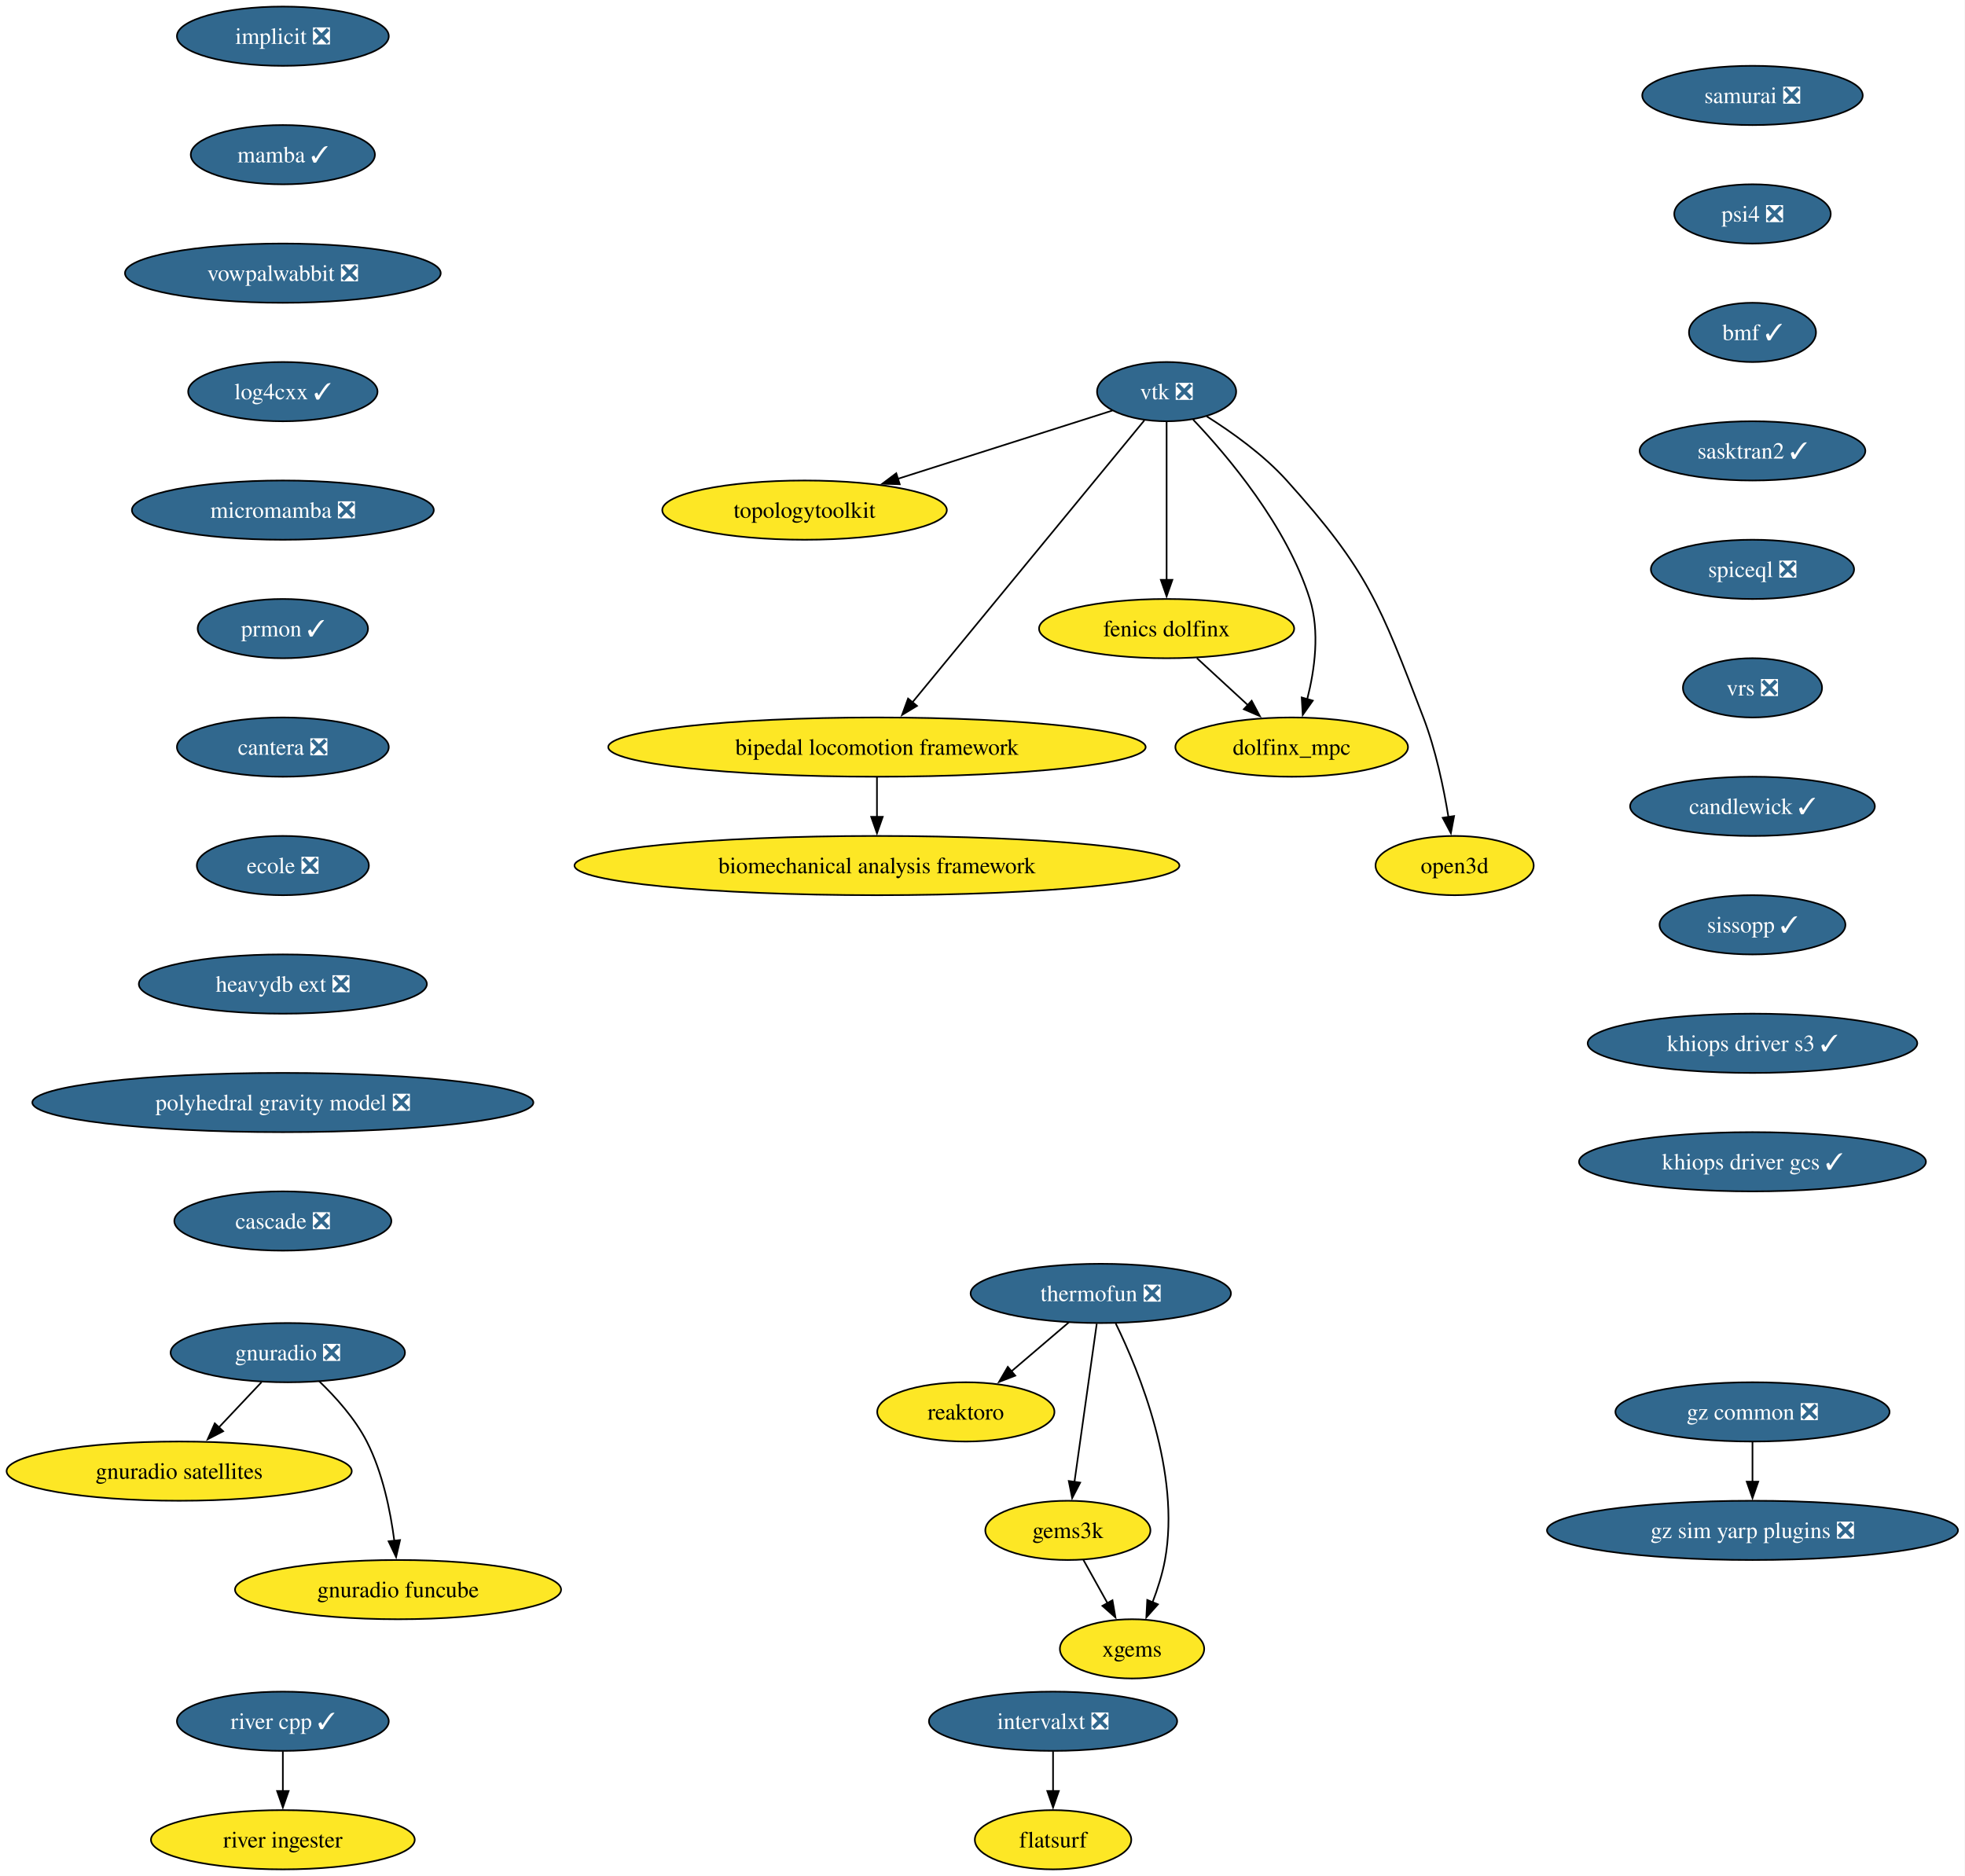
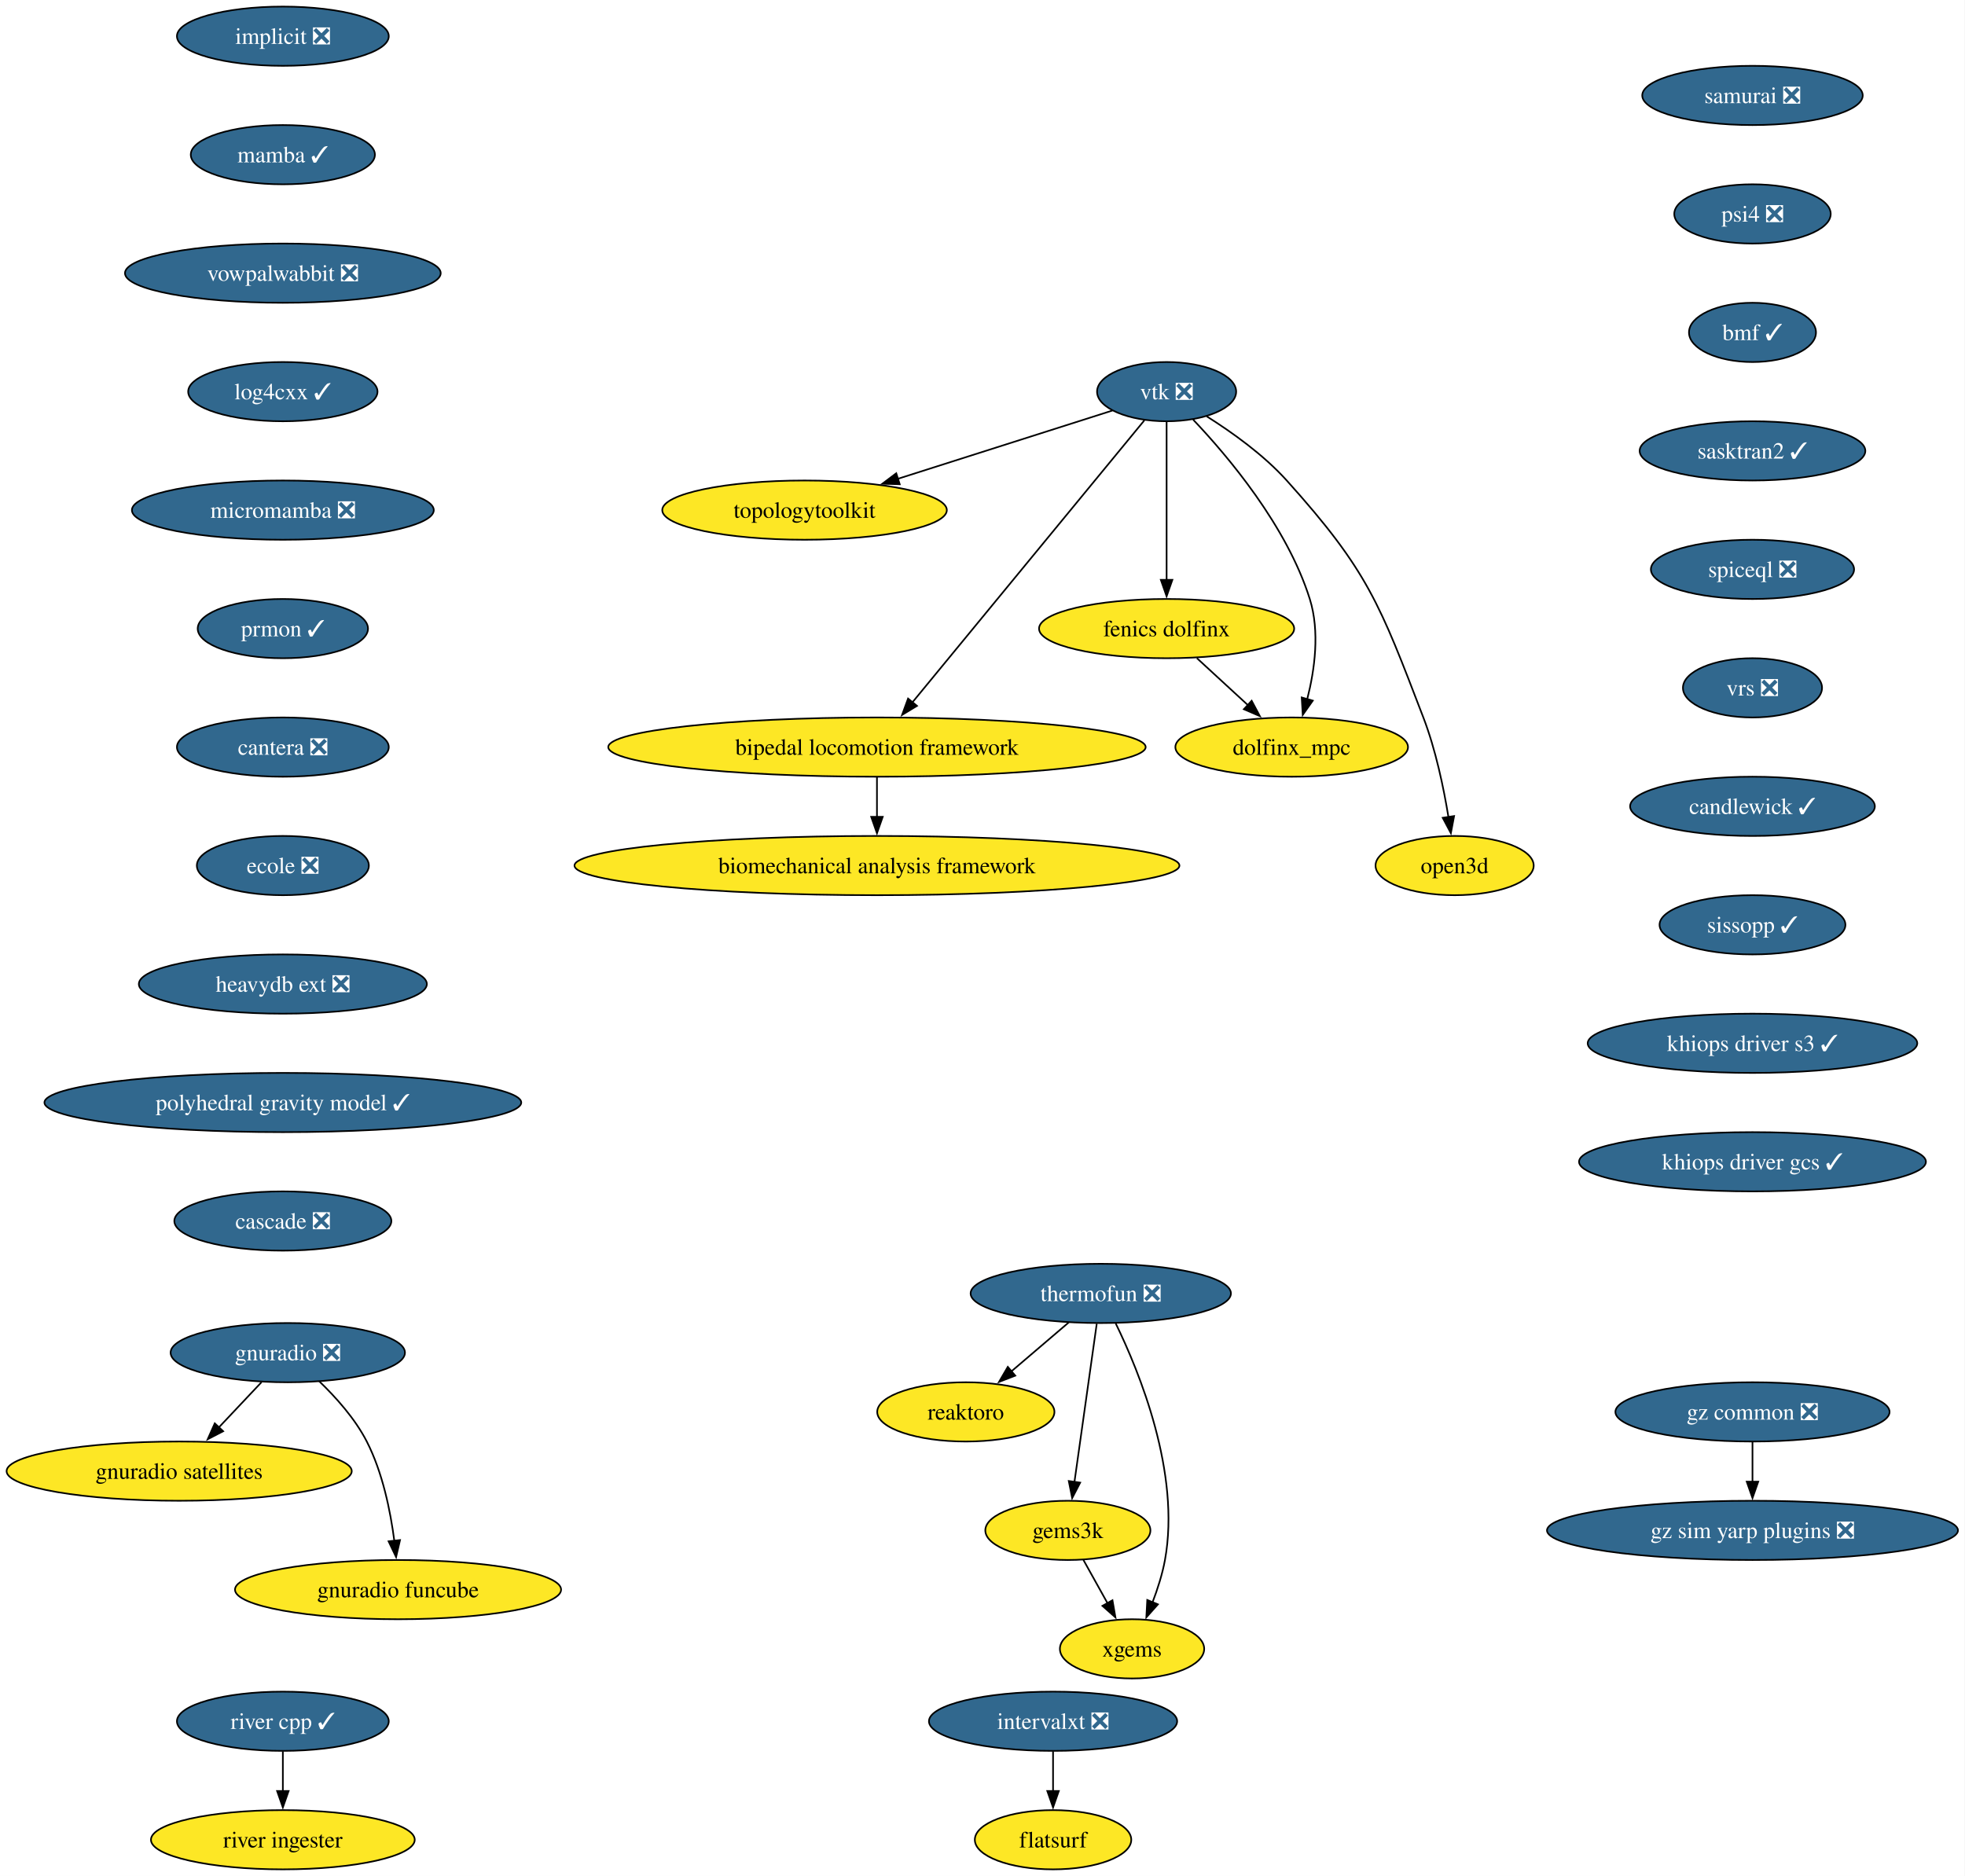
<svg xmlns="http://www.w3.org/2000/svg" xmlns:xlink="http://www.w3.org/1999/xlink" width="1194pt" height="1140pt" viewBox="0.00 0.00 1194.00 1140.00">
  <g id="graph0" class="graph" transform="scale(1 1) rotate(0) translate(4 1136)">
    <polygon fill="white" stroke="none" points="-4,4 -4,-1136 1189.74,-1136 1189.74,4 -4,4" />
    <g id="node1" class="node">
      <g id="a_node1">
        <a xlink:href="https://github.com/conda-forge/implicit-feedstock/pull/111" xlink:title="implicit ❎">
          <ellipse fill="#31688e" stroke="black" cx="167.87" cy="-1114" rx="64.36" ry="18" />
          <text xml:space="preserve" text-anchor="middle" x="167.87" y="-1109.33" font-family="Times,serif" font-size="14.00" fill="white">implicit ❎</text>
        </a>
      </g>
    </g>
    <g id="node2" class="node">
      <g id="a_node2">
        <a xlink:href="https://github.com/conda-forge/mamba-feedstock/pull/355" xlink:title="mamba ✓">
          <ellipse fill="#31688e" stroke="black" cx="167.87" cy="-1042" rx="55.94" ry="18" />
          <text xml:space="preserve" text-anchor="middle" x="167.87" y="-1037.33" font-family="Times,serif" font-size="14.00" fill="white">mamba ✓</text>
        </a>
      </g>
    </g>
    <g id="node11" class="node">
      <g id="a_node11">
        <a xlink:href="https://github.com/conda-forge/vowpalwabbit-feedstock/pull/93" xlink:title="vowpalwabbit ❎">
          <ellipse fill="#31688e" stroke="black" cx="167.87" cy="-970" rx="95.93" ry="18" />
          <text xml:space="preserve" text-anchor="middle" x="167.87" y="-965.33" font-family="Times,serif" font-size="14.00" fill="white">vowpalwabbit ❎</text>
        </a>
      </g>
    </g>
    <g id="node3" class="node">
      <g id="a_node3">
        <a xlink:href="https://github.com/conda-forge/vtk-feedstock/pull/413" xlink:title="vtk ❎">
          <ellipse fill="#31688e" stroke="black" cx="704.87" cy="-898" rx="42.26" ry="18" />
          <text xml:space="preserve" text-anchor="middle" x="704.87" y="-893.33" font-family="Times,serif" font-size="14.00" fill="white">vtk ❎</text>
        </a>
      </g>
    </g>
    <g id="node4" class="node">
      <g id="a_node4">
        <a xlink:href="https://github.com/conda-forge/topologytoolkit-feedstock" xlink:title="topologytoolkit">
          <ellipse fill="#fde725" stroke="black" cx="484.87" cy="-826" rx="86.46" ry="18" />
          <text xml:space="preserve" text-anchor="middle" x="484.87" y="-821.33" font-family="Times,serif" font-size="14.00">topologytoolkit</text>
        </a>
      </g>
    </g>
    <g id="edge2" class="edge">
      <path fill="none" stroke="black" d="M671.94,-886.52C637.49,-875.56 582.8,-858.16 541.43,-844.99" />
      <polygon fill="black" stroke="black" points="542.71,-841.73 532.12,-842.03 540.59,-848.4 542.71,-841.73" />
    </g>
    <g id="node5" class="node">
      <g id="a_node5">
        <a xlink:href="https://github.com/conda-forge/fenics-dolfinx-feedstock" xlink:title="fenics dolfinx">
          <ellipse fill="#fde725" stroke="black" cx="704.87" cy="-754" rx="77.52" ry="18" />
          <text xml:space="preserve" text-anchor="middle" x="704.87" y="-749.33" font-family="Times,serif" font-size="14.00">fenics dolfinx</text>
        </a>
      </g>
    </g>
    <g id="edge3" class="edge">
      <path fill="none" stroke="black" d="M704.87,-879.59C704.87,-855.61 704.87,-812.14 704.87,-783.42" />
      <polygon fill="black" stroke="black" points="708.37,-783.62 704.87,-773.62 701.37,-783.62 708.37,-783.62" />
    </g>
    <g id="node6" class="node">
      <g id="a_node6">
        <a xlink:href="https://github.com/conda-forge/bipedal-locomotion-framework-feedstock" xlink:title="bipedal locomotion framework">
          <ellipse fill="#fde725" stroke="black" cx="528.87" cy="-682" rx="163.27" ry="18" />
          <text xml:space="preserve" text-anchor="middle" x="528.87" y="-677.33" font-family="Times,serif" font-size="14.00">bipedal locomotion framework</text>
        </a>
      </g>
    </g>
    <g id="edge4" class="edge">
      <path fill="none" stroke="black" d="M691.35,-880.56C660.99,-843.65 587.19,-753.91 550.42,-709.21" />
      <polygon fill="black" stroke="black" points="553.19,-707.05 544.13,-701.55 547.78,-711.5 553.19,-707.05" />
    </g>
    <g id="node7" class="node">
      <g id="a_node7">
        <a xlink:href="https://github.com/conda-forge/dolfinx_mpc-feedstock" xlink:title="dolfinx_mpc">
          <ellipse fill="#fde725" stroke="black" cx="780.87" cy="-682" rx="70.68" ry="18" />
          <text xml:space="preserve" text-anchor="middle" x="780.87" y="-677.33" font-family="Times,serif" font-size="14.00">dolfinx_mpc</text>
        </a>
      </g>
    </g>
    <g id="edge5" class="edge">
      <path fill="none" stroke="black" d="M720.97,-881.02C742.04,-858.83 777.94,-816.4 791.87,-772 798.07,-752.23 794.86,-728.97 790.33,-711.18" />
      <polygon fill="black" stroke="black" points="793.7,-710.23 787.59,-701.57 786.97,-712.15 793.7,-710.23" />
    </g>
    <g id="node8" class="node">
      <g id="a_node8">
        <a xlink:href="https://github.com/conda-forge/open3d-feedstock" xlink:title="open3d">
          <ellipse fill="#fde725" stroke="black" cx="879.87" cy="-610" rx="48.05" ry="18" />
          <text xml:space="preserve" text-anchor="middle" x="879.87" y="-605.33" font-family="Times,serif" font-size="14.00">open3d</text>
        </a>
      </g>
    </g>
    <g id="edge6" class="edge">
      <path fill="none" stroke="black" d="M729.24,-882.99C744.49,-873.39 763.83,-859.6 777.87,-844 827.29,-789.09 834.39,-768.96 860.87,-700 868.37,-680.47 873.2,-657.32 876.11,-639.53" />
      <polygon fill="black" stroke="black" points="879.56,-640.09 877.6,-629.68 872.64,-639.04 879.56,-640.09" />
    </g>
    <g id="edge7" class="edge">
      <path fill="none" stroke="black" d="M723.27,-736.05C732.6,-727.46 744.11,-716.86 754.38,-707.4" />
      <polygon fill="black" stroke="black" points="756.55,-710.16 761.53,-700.81 751.8,-705.01 756.55,-710.16" />
    </g>
    <g id="node9" class="node">
      <g id="a_node9">
        <a xlink:href="https://github.com/conda-forge/biomechanical-analysis-framework-feedstock" xlink:title="biomechanical analysis framework">
          <ellipse fill="#fde725" stroke="black" cx="528.87" cy="-610" rx="183.79" ry="18" />
          <text xml:space="preserve" text-anchor="middle" x="528.87" y="-605.33" font-family="Times,serif" font-size="14.00">biomechanical analysis framework</text>
        </a>
      </g>
    </g>
    <g id="edge8" class="edge">
      <path fill="none" stroke="black" d="M528.87,-663.7C528.87,-656.41 528.87,-647.73 528.87,-639.54" />
      <polygon fill="black" stroke="black" points="532.37,-639.62 528.87,-629.62 525.37,-639.62 532.37,-639.62" />
    </g>
    <g id="node10" class="node">
      <g id="a_node10">
        <a xlink:href="https://github.com/conda-forge/reaktoro-feedstock" xlink:title="reaktoro">
          <ellipse fill="#fde725" stroke="black" cx="582.87" cy="-278" rx="53.84" ry="18" />
          <text xml:space="preserve" text-anchor="middle" x="582.87" y="-273.32" font-family="Times,serif" font-size="14.00">reaktoro</text>
        </a>
      </g>
    </g>
    <g id="node15" class="node">
      <g id="a_node15">
        <a xlink:href="https://github.com/conda-forge/log4cxx-feedstock/pull/33" xlink:title="log4cxx ✓">
          <ellipse fill="#31688e" stroke="black" cx="167.87" cy="-898" rx="57.52" ry="18" />
          <text xml:space="preserve" text-anchor="middle" x="167.87" y="-893.33" font-family="Times,serif" font-size="14.00" fill="white">log4cxx ✓</text>
        </a>
      </g>
    </g>
    <g id="node12" class="node">
      <g id="a_node12">
        <a xlink:href="https://github.com/conda-forge/thermofun-feedstock/pull/66" xlink:title="thermofun ❎">
          <ellipse fill="#31688e" stroke="black" cx="664.87" cy="-350" rx="79.09" ry="18" />
          <text xml:space="preserve" text-anchor="middle" x="664.87" y="-345.32" font-family="Times,serif" font-size="14.00" fill="white">thermofun ❎</text>
        </a>
      </g>
    </g>
    <g id="edge10" class="edge">
      <path fill="none" stroke="black" d="M645.44,-332.41C634.95,-323.45 621.82,-312.25 610.3,-302.42" />
      <polygon fill="black" stroke="black" points="612.91,-300.04 603.03,-296.21 608.37,-305.37 612.91,-300.04" />
    </g>
    <g id="node13" class="node">
      <g id="a_node13">
        <a xlink:href="https://github.com/conda-forge/gems3k-feedstock" xlink:title="gems3k">
          <ellipse fill="#fde725" stroke="black" cx="644.87" cy="-206" rx="50.16" ry="18" />
          <text xml:space="preserve" text-anchor="middle" x="644.87" y="-201.33" font-family="Times,serif" font-size="14.00">gems3k</text>
        </a>
      </g>
    </g>
    <g id="edge11" class="edge">
      <path fill="none" stroke="black" d="M662.42,-331.59C659.04,-307.61 652.92,-264.14 648.87,-235.42" />
      <polygon fill="black" stroke="black" points="652.35,-235.02 647.49,-225.61 645.42,-236 652.35,-235.02" />
    </g>
    <g id="node14" class="node">
      <g id="a_node14">
        <a xlink:href="https://github.com/conda-forge/xgems-feedstock" xlink:title="xgems">
          <ellipse fill="#fde725" stroke="black" cx="683.87" cy="-134" rx="43.84" ry="18" />
          <text xml:space="preserve" text-anchor="middle" x="683.87" y="-129.32" font-family="Times,serif" font-size="14.00">xgems</text>
        </a>
      </g>
    </g>
    <g id="edge12" class="edge">
      <path fill="none" stroke="black" d="M673.95,-331.75C688.26,-302.43 713.52,-240.91 703.87,-188 702.29,-179.35 699.38,-170.28 696.26,-162.14" />
      <polygon fill="black" stroke="black" points="699.59,-161.05 692.55,-153.14 693.12,-163.72 699.59,-161.05" />
    </g>
    <g id="edge13" class="edge">
      <path fill="none" stroke="black" d="M654.31,-188.05C658.72,-180.14 664.07,-170.54 669,-161.69" />
      <polygon fill="black" stroke="black" points="671.97,-163.55 673.78,-153.11 665.86,-160.14 671.97,-163.55" />
    </g>
    <g id="node16" class="node">
      <g id="a_node16">
        <a xlink:href="https://github.com/conda-forge/micromamba-feedstock/pull/268" xlink:title="micromamba ❎">
          <ellipse fill="#31688e" stroke="black" cx="167.87" cy="-826" rx="91.72" ry="18" />
          <text xml:space="preserve" text-anchor="middle" x="167.87" y="-821.33" font-family="Times,serif" font-size="14.00" fill="white">micromamba ❎</text>
        </a>
      </g>
    </g>
    <g id="node20" class="node">
      <g id="a_node20">
        <a xlink:href="https://github.com/conda-forge/prmon-feedstock/pull/32" xlink:title="prmon ✓">
          <ellipse fill="#31688e" stroke="black" cx="167.87" cy="-754" rx="51.74" ry="18" />
          <text xml:space="preserve" text-anchor="middle" x="167.87" y="-749.33" font-family="Times,serif" font-size="14.00" fill="white">prmon ✓</text>
        </a>
      </g>
    </g>
    <g id="node17" class="node">
      <g id="a_node17">
        <a xlink:href="https://github.com/conda-forge/gnuradio-feedstock/pull/304" xlink:title="gnuradio ❎">
          <ellipse fill="#31688e" stroke="black" cx="170.87" cy="-314" rx="71.2" ry="18" />
          <text xml:space="preserve" text-anchor="middle" x="170.87" y="-309.32" font-family="Times,serif" font-size="14.00" fill="white">gnuradio ❎</text>
        </a>
      </g>
    </g>
    <g id="node18" class="node">
      <g id="a_node18">
        <a xlink:href="https://github.com/conda-forge/gnuradio-satellites-feedstock" xlink:title="gnuradio satellites">
          <ellipse fill="#fde725" stroke="black" cx="104.87" cy="-242" rx="104.87" ry="18" />
          <text xml:space="preserve" text-anchor="middle" x="104.87" y="-237.32" font-family="Times,serif" font-size="14.00">gnuradio satellites</text>
        </a>
      </g>
    </g>
    <g id="edge16" class="edge">
      <path fill="none" stroke="black" d="M154.89,-296.05C147.07,-287.75 137.48,-277.58 128.8,-268.38" />
      <polygon fill="black" stroke="black" points="131.6,-266.25 122.2,-261.38 126.51,-271.05 131.6,-266.25" />
    </g>
    <g id="node19" class="node">
      <g id="a_node19">
        <a xlink:href="https://github.com/conda-forge/gnuradio-funcube-feedstock" xlink:title="gnuradio funcube">
          <ellipse fill="#fde725" stroke="black" cx="237.87" cy="-170" rx="99.08" ry="18" />
          <text xml:space="preserve" text-anchor="middle" x="237.87" y="-165.32" font-family="Times,serif" font-size="14.00">gnuradio funcube</text>
        </a>
      </g>
    </g>
    <g id="edge17" class="edge">
      <path fill="none" stroke="black" d="M189.92,-296.65C200,-286.98 211.74,-273.92 218.87,-260 228.51,-241.17 233.26,-217.69 235.61,-199.58" />
      <polygon fill="black" stroke="black" points="239.07,-200.11 236.68,-189.79 232.11,-199.35 239.07,-200.11" />
    </g>
    <g id="node21" class="node">
      <g id="a_node21">
        <a xlink:href="https://github.com/conda-forge/cantera-feedstock/pull/64" xlink:title="cantera ❎">
          <ellipse fill="#31688e" stroke="black" cx="167.87" cy="-682" rx="64.36" ry="18" />
          <text xml:space="preserve" text-anchor="middle" x="167.87" y="-677.33" font-family="Times,serif" font-size="14.00" fill="white">cantera ❎</text>
        </a>
      </g>
    </g>
    <g id="node22" class="node">
      <g id="a_node22">
        <a xlink:href="https://github.com/conda-forge/ecole-feedstock/pull/48" xlink:title="ecole ❎">
          <ellipse fill="#31688e" stroke="black" cx="167.87" cy="-610" rx="52.26" ry="18" />
          <text xml:space="preserve" text-anchor="middle" x="167.87" y="-605.33" font-family="Times,serif" font-size="14.00" fill="white">ecole ❎</text>
        </a>
      </g>
    </g>
    <g id="node23" class="node">
      <g id="a_node23">
        <a xlink:href="https://github.com/conda-forge/heavydb-ext-feedstock/pull/93" xlink:title="heavydb ext ❎">
          <ellipse fill="#31688e" stroke="black" cx="167.87" cy="-538" rx="87.51" ry="18" />
          <text xml:space="preserve" text-anchor="middle" x="167.87" y="-533.33" font-family="Times,serif" font-size="14.00" fill="white">heavydb ext ❎</text>
        </a>
      </g>
    </g>
    <g id="node28" class="node">
      <g id="a_node28">
-         <a xlink:href="https://github.com/conda-forge/polyhedral-gravity-model-feedstock/pull/27" xlink:title="polyhedral gravity model ❎">
-           <ellipse fill="#31688e" stroke="black" cx="167.87" cy="-466" rx="152.22" ry="18" />
-           <text xml:space="preserve" text-anchor="middle" x="167.87" y="-461.32" font-family="Times,serif" font-size="14.00" fill="white">polyhedral gravity model ❎</text>
+         <a xlink:href="https://github.com/conda-forge/polyhedral-gravity-model-feedstock/pull/27" xlink:title="polyhedral gravity model ✓">
+           <ellipse fill="#31688e" stroke="black" cx="167.87" cy="-466" rx="144.86" ry="18" />
+           <text xml:space="preserve" text-anchor="middle" x="167.87" y="-461.32" font-family="Times,serif" font-size="14.00" fill="white">polyhedral gravity model ✓</text>
        </a>
      </g>
    </g>
    <g id="node24" class="node">
      <g id="a_node24">
        <a xlink:href="https://github.com/conda-forge/intervalxt-feedstock/pull/28" xlink:title="intervalxt ❎">
          <ellipse fill="#31688e" stroke="black" cx="635.87" cy="-90" rx="75.41" ry="18" />
          <text xml:space="preserve" text-anchor="middle" x="635.87" y="-85.33" font-family="Times,serif" font-size="14.00" fill="white">intervalxt ❎</text>
        </a>
      </g>
    </g>
    <g id="node25" class="node">
      <g id="a_node25">
        <a xlink:href="https://github.com/conda-forge/flatsurf-feedstock" xlink:title="flatsurf">
          <ellipse fill="#fde725" stroke="black" cx="635.87" cy="-18" rx="47.53" ry="18" />
          <text xml:space="preserve" text-anchor="middle" x="635.87" y="-13.32" font-family="Times,serif" font-size="14.00">flatsurf</text>
        </a>
      </g>
    </g>
    <g id="edge22" class="edge">
      <path fill="none" stroke="black" d="M635.87,-71.7C635.87,-64.41 635.87,-55.73 635.87,-47.54" />
      <polygon fill="black" stroke="black" points="639.37,-47.62 635.87,-37.62 632.37,-47.62 639.37,-47.62" />
    </g>
    <g id="node26" class="node">
      <g id="a_node26">
        <a xlink:href="https://github.com/conda-forge/river-cpp-feedstock/pull/28" xlink:title="river cpp ✓">
          <ellipse fill="#31688e" stroke="black" cx="167.87" cy="-90" rx="64.36" ry="18" />
          <text xml:space="preserve" text-anchor="middle" x="167.87" y="-85.33" font-family="Times,serif" font-size="14.00" fill="white">river cpp ✓</text>
        </a>
      </g>
    </g>
    <g id="node27" class="node">
      <g id="a_node27">
        <a xlink:href="https://github.com/conda-forge/river-ingester-feedstock" xlink:title="river ingester">
          <ellipse fill="#fde725" stroke="black" cx="167.87" cy="-18" rx="80.14" ry="18" />
          <text xml:space="preserve" text-anchor="middle" x="167.87" y="-13.32" font-family="Times,serif" font-size="14.00">river ingester</text>
        </a>
      </g>
    </g>
    <g id="edge23" class="edge">
      <path fill="none" stroke="black" d="M167.87,-71.7C167.87,-64.41 167.87,-55.73 167.87,-47.54" />
      <polygon fill="black" stroke="black" points="171.37,-47.62 167.87,-37.62 164.37,-47.62 171.37,-47.62" />
    </g>
    <g id="node29" class="node">
      <g id="a_node29">
        <a xlink:href="https://github.com/conda-forge/cascade-feedstock/pull/38" xlink:title="cascade ❎">
          <ellipse fill="#31688e" stroke="black" cx="167.87" cy="-394" rx="65.94" ry="18" />
          <text xml:space="preserve" text-anchor="middle" x="167.87" y="-389.32" font-family="Times,serif" font-size="14.00" fill="white">cascade ❎</text>
        </a>
      </g>
    </g>
    <g id="node30" class="node">
      <g id="a_node30">
        <a xlink:href="https://github.com/conda-forge/gz-common-feedstock/pull/71" xlink:title="gz common ❎">
          <ellipse fill="#31688e" stroke="black" cx="1060.87" cy="-278" rx="83.3" ry="18" />
          <text xml:space="preserve" text-anchor="middle" x="1060.87" y="-273.32" font-family="Times,serif" font-size="14.00" fill="white">gz common ❎</text>
        </a>
      </g>
    </g>
    <g id="node31" class="node">
      <g id="a_node31">
        <a xlink:href="https://github.com/conda-forge/gz-sim-yarp-plugins-feedstock/pull/38" xlink:title="gz sim yarp plugins ❎">
          <ellipse fill="#31688e" stroke="black" cx="1060.87" cy="-206" rx="124.86" ry="18" />
          <text xml:space="preserve" text-anchor="middle" x="1060.87" y="-201.32" font-family="Times,serif" font-size="14.00" fill="white">gz sim yarp plugins ❎</text>
        </a>
      </g>
    </g>
    <g id="edge26" class="edge">
      <path fill="none" stroke="black" d="M1060.87,-259.7C1060.87,-252.41 1060.87,-243.73 1060.87,-235.54" />
      <polygon fill="black" stroke="black" points="1064.37,-235.62 1060.87,-225.62 1057.37,-235.62 1064.37,-235.62" />
    </g>
    <g id="node32" class="node">
      <g id="a_node32">
        <a xlink:href="https://github.com/conda-forge/samurai-feedstock/pull/42" xlink:title="samurai ❎">
          <ellipse fill="#31688e" stroke="black" cx="1060.87" cy="-1078" rx="66.99" ry="18" />
          <text xml:space="preserve" text-anchor="middle" x="1060.87" y="-1073.33" font-family="Times,serif" font-size="14.00" fill="white">samurai ❎</text>
        </a>
      </g>
    </g>
    <g id="node33" class="node">
      <g id="a_node33">
        <a xlink:href="https://github.com/conda-forge/psi4-feedstock/pull/45" xlink:title="psi4 ❎">
          <ellipse fill="#31688e" stroke="black" cx="1060.87" cy="-1006" rx="47.53" ry="18" />
          <text xml:space="preserve" text-anchor="middle" x="1060.87" y="-1001.33" font-family="Times,serif" font-size="14.00" fill="white">psi4 ❎</text>
        </a>
      </g>
    </g>
    <g id="node34" class="node">
      <g id="a_node34">
        <a xlink:href="https://github.com/conda-forge/bmf-feedstock/pull/42" xlink:title="bmf ✓">
          <ellipse fill="#31688e" stroke="black" cx="1060.87" cy="-934" rx="38.58" ry="18" />
          <text xml:space="preserve" text-anchor="middle" x="1060.87" y="-929.33" font-family="Times,serif" font-size="14.00" fill="white">bmf ✓</text>
        </a>
      </g>
    </g>
    <g id="node35" class="node">
      <g id="a_node35">
        <a xlink:href="https://github.com/conda-forge/sasktran2-feedstock/pull/39" xlink:title="sasktran2 ✓">
          <ellipse fill="#31688e" stroke="black" cx="1060.87" cy="-862" rx="68.57" ry="18" />
          <text xml:space="preserve" text-anchor="middle" x="1060.87" y="-857.33" font-family="Times,serif" font-size="14.00" fill="white">sasktran2 ✓</text>
        </a>
      </g>
    </g>
    <g id="node36" class="node">
      <g id="a_node36">
        <a xlink:href="https://github.com/conda-forge/spiceql-feedstock/pull/44" xlink:title="spiceql ❎">
          <ellipse fill="#31688e" stroke="black" cx="1060.87" cy="-790" rx="61.73" ry="18" />
          <text xml:space="preserve" text-anchor="middle" x="1060.87" y="-785.33" font-family="Times,serif" font-size="14.00" fill="white">spiceql ❎</text>
        </a>
      </g>
    </g>
    <g id="node37" class="node">
      <g id="a_node37">
        <a xlink:href="https://github.com/conda-forge/vrs-feedstock/pull/15" xlink:title="vrs ❎">
          <ellipse fill="#31688e" stroke="black" cx="1060.87" cy="-718" rx="42.26" ry="18" />
          <text xml:space="preserve" text-anchor="middle" x="1060.87" y="-713.33" font-family="Times,serif" font-size="14.00" fill="white">vrs ❎</text>
        </a>
      </g>
    </g>
    <g id="node38" class="node">
      <g id="a_node38">
        <a xlink:href="https://github.com/conda-forge/candlewick-feedstock/pull/33" xlink:title="candlewick ✓">
          <ellipse fill="#31688e" stroke="black" cx="1060.87" cy="-646" rx="74.36" ry="18" />
          <text xml:space="preserve" text-anchor="middle" x="1060.87" y="-641.33" font-family="Times,serif" font-size="14.00" fill="white">candlewick ✓</text>
        </a>
      </g>
    </g>
    <g id="node39" class="node">
      <g id="a_node39">
        <a xlink:href="https://github.com/conda-forge/sissopp-feedstock/pull/13" xlink:title="sissopp ✓">
          <ellipse fill="#31688e" stroke="black" cx="1060.87" cy="-574" rx="56.47" ry="18" />
          <text xml:space="preserve" text-anchor="middle" x="1060.87" y="-569.33" font-family="Times,serif" font-size="14.00" fill="white">sissopp ✓</text>
        </a>
      </g>
    </g>
    <g id="node40" class="node">
      <g id="a_node40">
        <a xlink:href="https://github.com/conda-forge/khiops-driver-s3-feedstock/pull/2" xlink:title="khiops driver s3 ✓">
          <ellipse fill="#31688e" stroke="black" cx="1060.87" cy="-502" rx="100.14" ry="18" />
          <text xml:space="preserve" text-anchor="middle" x="1060.87" y="-497.32" font-family="Times,serif" font-size="14.00" fill="white">khiops driver s3 ✓</text>
        </a>
      </g>
    </g>
    <g id="node41" class="node">
      <g id="a_node41">
        <a xlink:href="https://github.com/conda-forge/khiops-driver-gcs-feedstock/pull/4" xlink:title="khiops driver gcs ✓">
          <ellipse fill="#31688e" stroke="black" cx="1060.87" cy="-430" rx="105.4" ry="18" />
          <text xml:space="preserve" text-anchor="middle" x="1060.87" y="-425.32" font-family="Times,serif" font-size="14.00" fill="white">khiops driver gcs ✓</text>
        </a>
      </g>
    </g>
  </g>
</svg>
